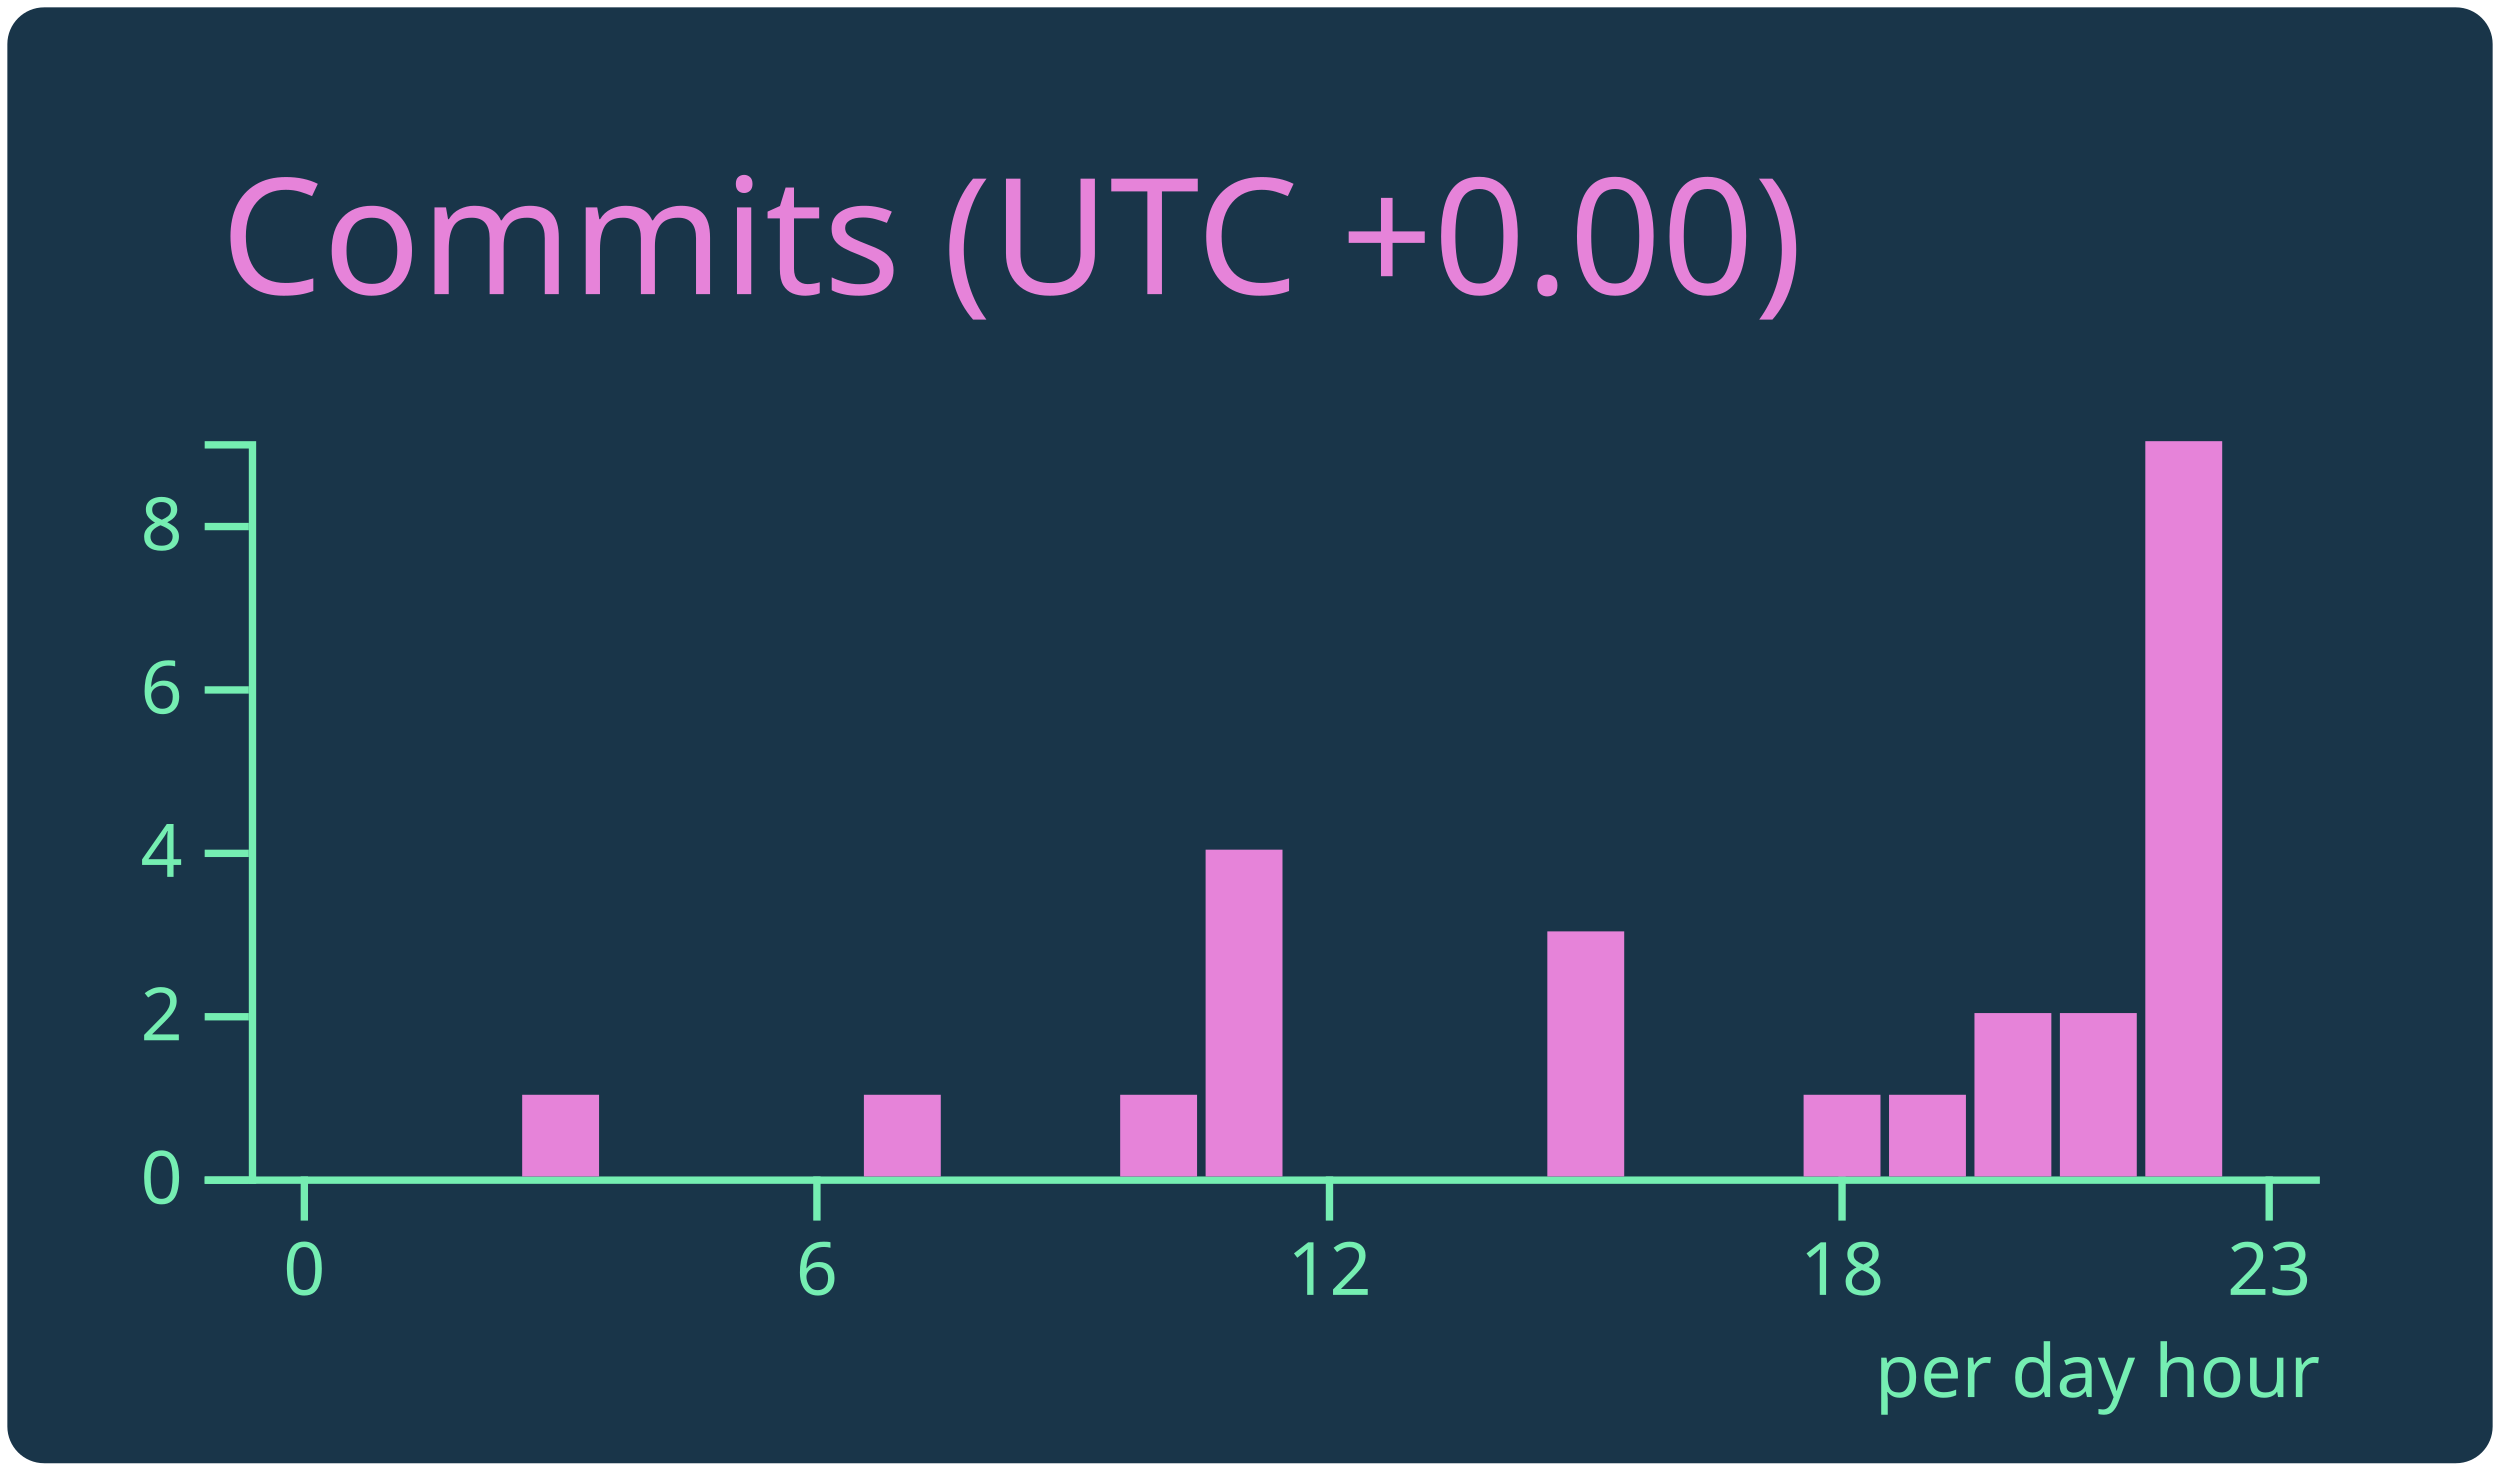
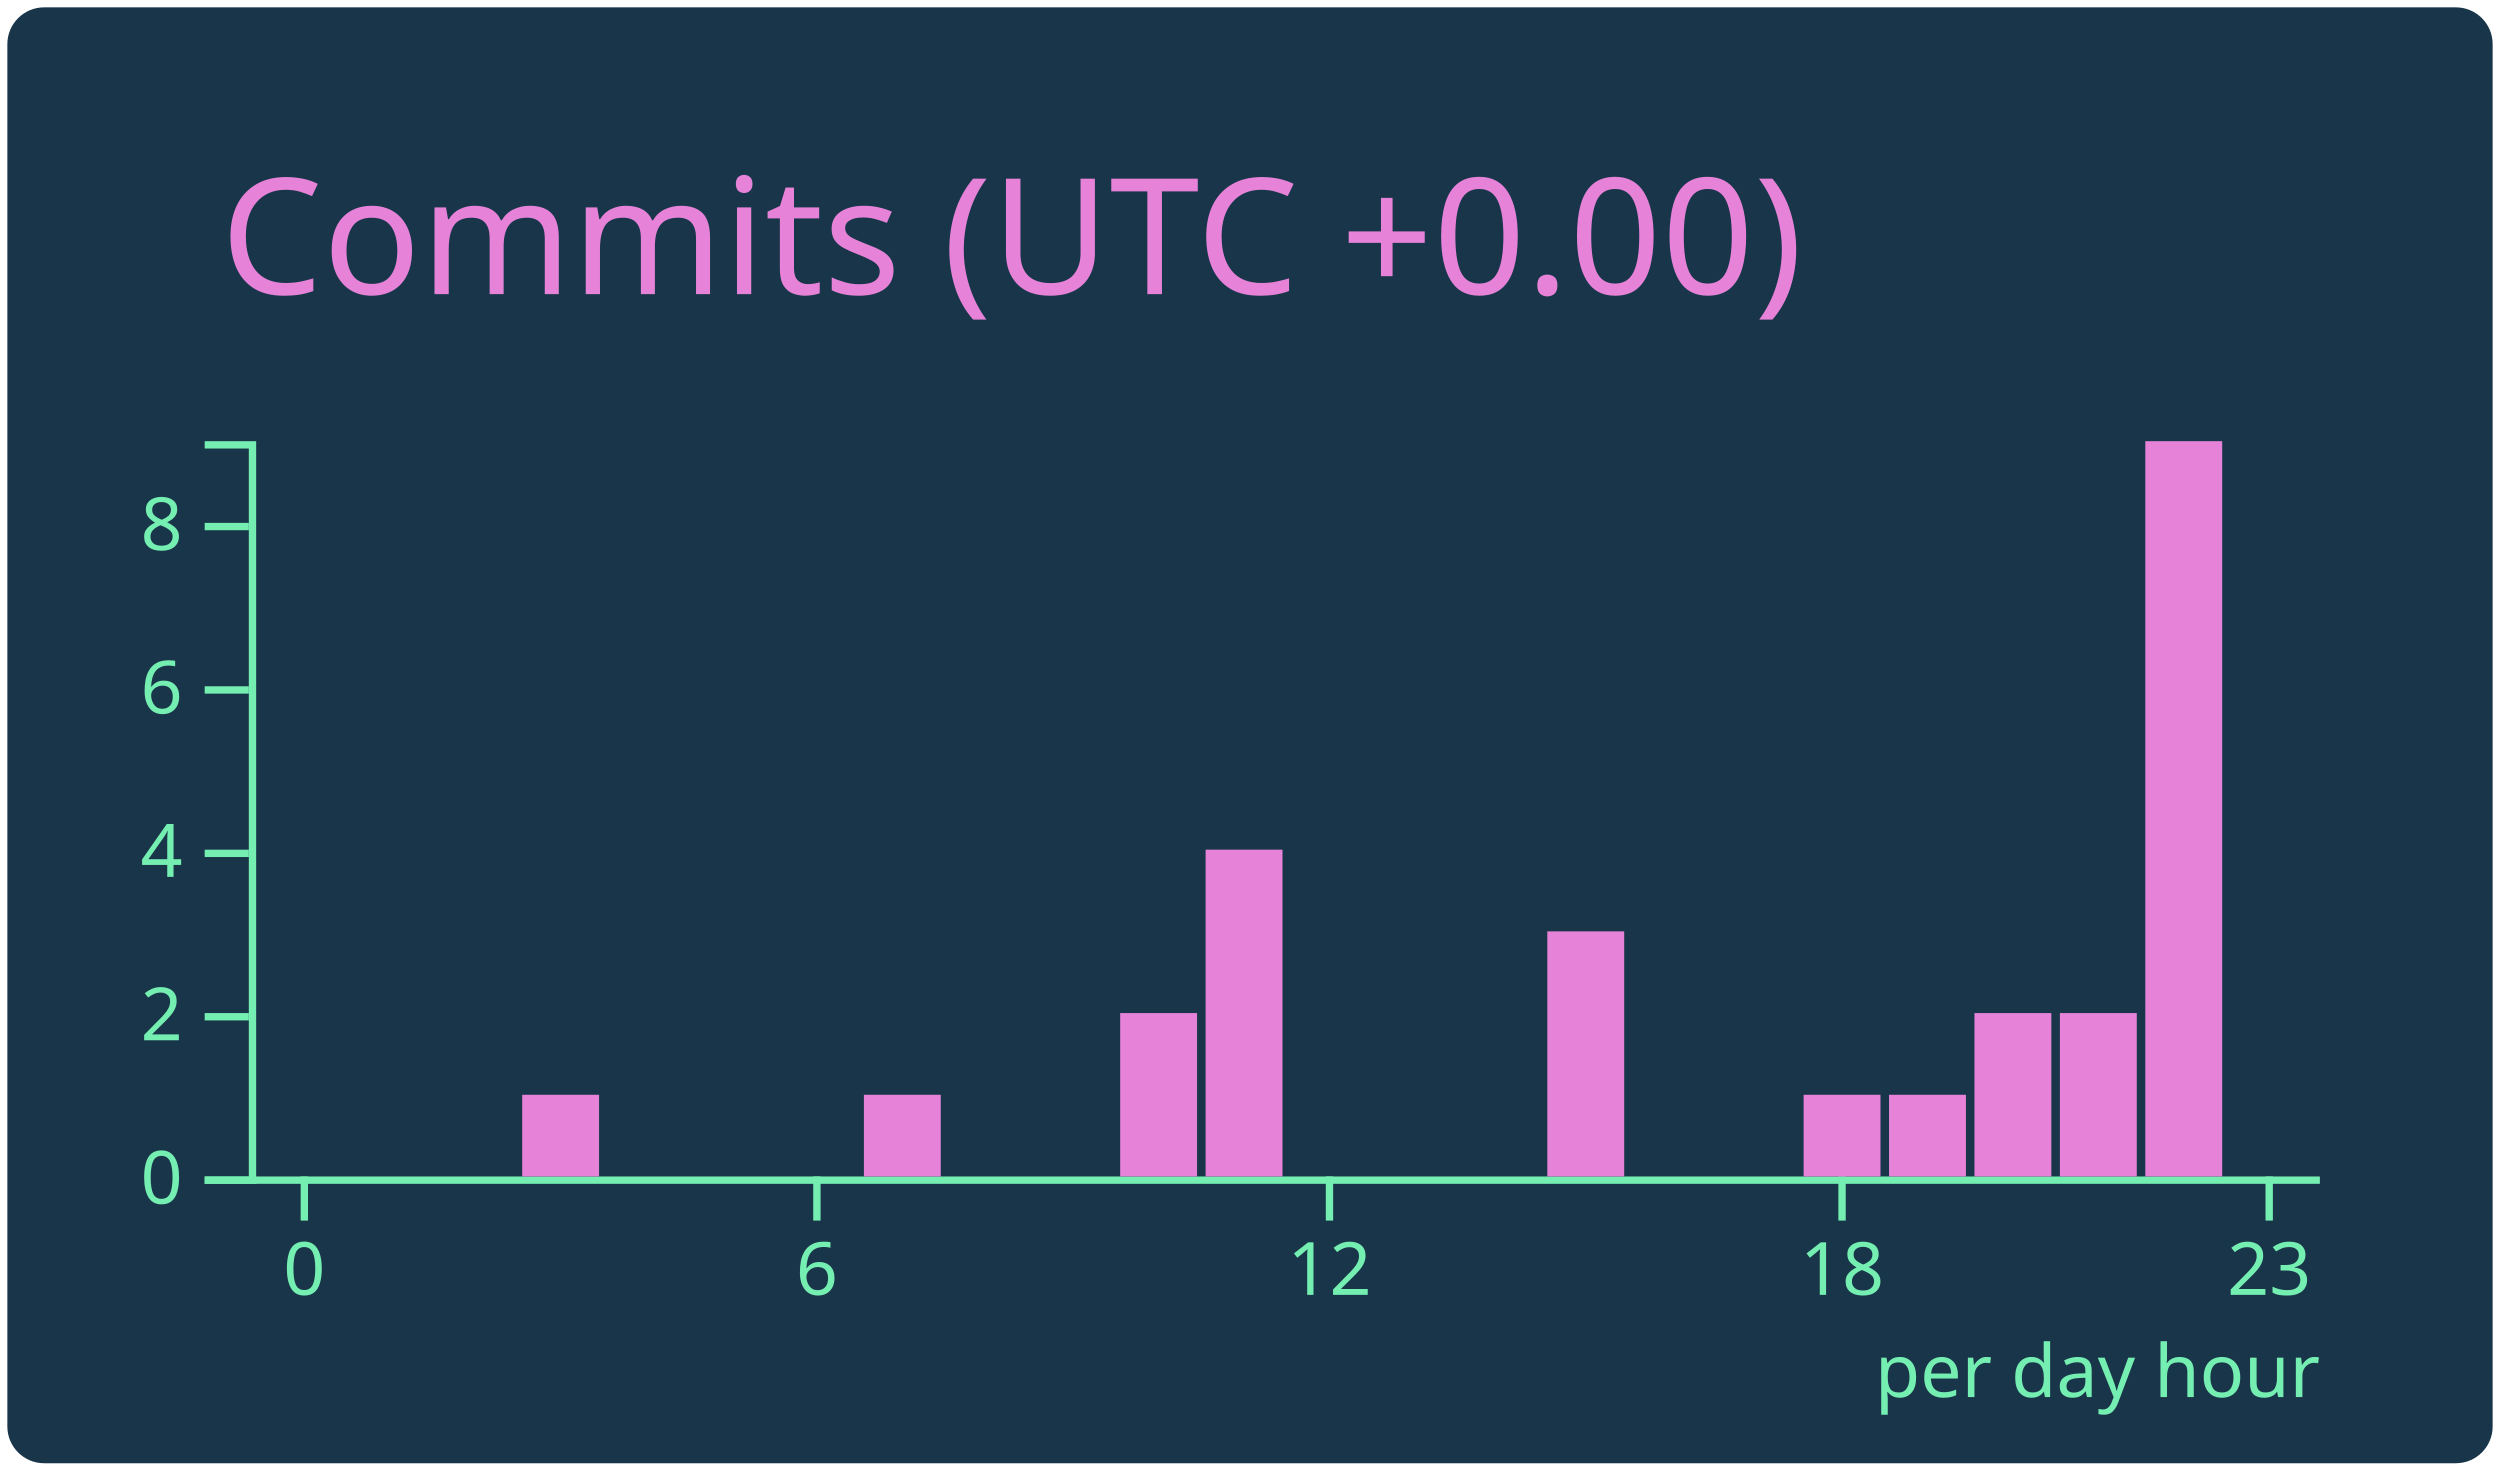
<svg xmlns="http://www.w3.org/2000/svg" width="340" height="200" viewBox="0 0 340 200">
  <style>* {
          font-family: 'Segoe UI', Ubuntu, "Helvetica Neue", Sans-Serif
        }</style>
  <g class="gpsc-root">
    <rect x="1" y="1" rx="5" ry="5" height="99%" width="99.412%" stroke="#000000" stroke-width="1" fill="#193549" stroke-opacity="0" />
    <text x="30" y="40" class="gpsc-item" style="--gpsc-i: 0; font-size: 22px; fill: #e683d9;">Commits (UTC +0.00)</text>
    <g transform="translate(0,40)">
      <g color="#e683d9" transform="translate(35,20)">
        <g color="#75eeb2" transform="translate(0,100)" fill="none" font-size="10" font-family="sans-serif" text-anchor="middle">
          <path class="domain" stroke="currentColor" d="M-1.162,0.5H280.5" />
          <g class="tick" opacity="1" transform="translate(6.390041,0)">
            <line stroke="currentColor" y2="6" />
            <text fill="currentColor" y="9" dy="0.71em">0</text>
          </g>
          <g class="tick" opacity="1" transform="translate(76.09959,0)">
            <line stroke="currentColor" y2="6" />
            <text fill="currentColor" y="9" dy="0.71em">6</text>
          </g>
          <g class="tick" opacity="1" transform="translate(145.8091,0)">
            <line stroke="currentColor" y2="6" />
            <text fill="currentColor" y="9" dy="0.71em">12</text>
          </g>
          <g class="tick" opacity="1" transform="translate(215.5187,0)">
            <line stroke="currentColor" y2="6" />
            <text fill="currentColor" y="9" dy="0.71em">18</text>
          </g>
          <g class="tick" opacity="1" transform="translate(273.61,0)">
            <line stroke="currentColor" y2="6" />
            <text fill="currentColor" y="9" dy="0.71em">23</text>
          </g>
        </g>
        <g color="#75eeb2" transform="translate(-1.161826,0)" fill="none" font-size="10" font-family="sans-serif" text-anchor="end">
          <path class="domain" stroke="currentColor" d="M-6,100.5H0.5V0.5H-6" />
          <g class="tick" opacity="1" transform="translate(0,100.5)">
            <line stroke="currentColor" x2="-6" />
            <text fill="currentColor" x="-9" dy="0.32em">0</text>
          </g>
          <g class="tick" opacity="1" transform="translate(0,78.27778)">
            <line stroke="currentColor" x2="-6" />
            <text fill="currentColor" x="-9" dy="0.32em">2</text>
          </g>
          <g class="tick" opacity="1" transform="translate(0,56.05556)">
            <line stroke="currentColor" x2="-6" />
            <text fill="currentColor" x="-9" dy="0.32em">4</text>
          </g>
          <g class="tick" opacity="1" transform="translate(0,33.83333)">
            <line stroke="currentColor" x2="-6" />
            <text fill="currentColor" x="-9" dy="0.32em">6</text>
          </g>
          <g class="tick" opacity="1" transform="translate(0,11.61111)">
            <line stroke="currentColor" x2="-6" />
            <text fill="currentColor" x="-9" dy="0.32em">8</text>
          </g>
        </g>
        <rect class="bar" style="--gpsc-i: 0;" fill="#e683d9" x="1.162" y="100" width="10.456" height="0" />
        <rect class="bar" style="--gpsc-i: 1;" fill="#e683d9" x="12.78" y="100" width="10.456" height="0" />
        <rect class="bar" style="--gpsc-i: 2;" fill="#e683d9" x="24.398" y="100" width="10.456" height="0" />
        <rect class="bar" style="--gpsc-i: 3;" fill="#e683d9" x="36.017" y="88.889" width="10.456" height="11.111" />
        <rect class="bar" style="--gpsc-i: 4;" fill="#e683d9" x="47.635" y="100" width="10.456" height="0" />
        <rect class="bar" style="--gpsc-i: 5;" fill="#e683d9" x="59.253" y="100" width="10.456" height="0" />
        <rect class="bar" style="--gpsc-i: 6;" fill="#e683d9" x="70.871" y="100" width="10.456" height="0" />
        <rect class="bar" style="--gpsc-i: 7;" fill="#e683d9" x="82.49" y="88.889" width="10.456" height="11.111" />
        <rect class="bar" style="--gpsc-i: 8;" fill="#e683d9" x="94.108" y="100" width="10.456" height="0" />
        <rect class="bar" style="--gpsc-i: 9;" fill="#e683d9" x="105.726" y="100" width="10.456" height="0" />
-         <rect class="bar" style="--gpsc-i: 10;" fill="#e683d9" x="117.344" y="88.889" width="10.456" height="11.111" />
+         <rect class="bar" style="--gpsc-i: 10;" fill="#e683d9" x="117.344" y="77.778" width="10.456" height="22.222" />
        <rect class="bar" style="--gpsc-i: 11;" fill="#e683d9" x="128.963" y="55.556" width="10.456" height="44.444" />
        <rect class="bar" style="--gpsc-i: 12;" fill="#e683d9" x="140.581" y="100" width="10.456" height="0" />
        <rect class="bar" style="--gpsc-i: 13;" fill="#e683d9" x="152.199" y="100" width="10.456" height="0" />
        <rect class="bar" style="--gpsc-i: 14;" fill="#e683d9" x="163.817" y="100" width="10.456" height="0" />
        <rect class="bar" style="--gpsc-i: 15;" fill="#e683d9" x="175.436" y="66.667" width="10.456" height="33.333" />
        <rect class="bar" style="--gpsc-i: 16;" fill="#e683d9" x="187.054" y="100" width="10.456" height="0" />
        <rect class="bar" style="--gpsc-i: 17;" fill="#e683d9" x="198.672" y="100" width="10.456" height="0" />
        <rect class="bar" style="--gpsc-i: 18;" fill="#e683d9" x="210.29" y="88.889" width="10.456" height="11.111" />
        <rect class="bar" style="--gpsc-i: 19;" fill="#e683d9" x="221.909" y="88.889" width="10.456" height="11.111" />
        <rect class="bar" style="--gpsc-i: 20;" fill="#e683d9" x="233.527" y="77.778" width="10.456" height="22.222" />
        <rect class="bar" style="--gpsc-i: 21;" fill="#e683d9" x="245.145" y="77.778" width="10.456" height="22.222" />
        <rect class="bar" style="--gpsc-i: 22;" fill="#e683d9" x="256.763" y="0" width="10.456" height="100" />
        <rect class="bar" style="--gpsc-i: 23;" fill="#e683d9" x="268.382" y="100" width="10.456" height="0" />
        <g>
          <text y="130" x="220" style="fill: #75eeb2; font-size: 10px;">per day hour</text>
        </g>
      </g>
    </g>
  </g>
</svg>
